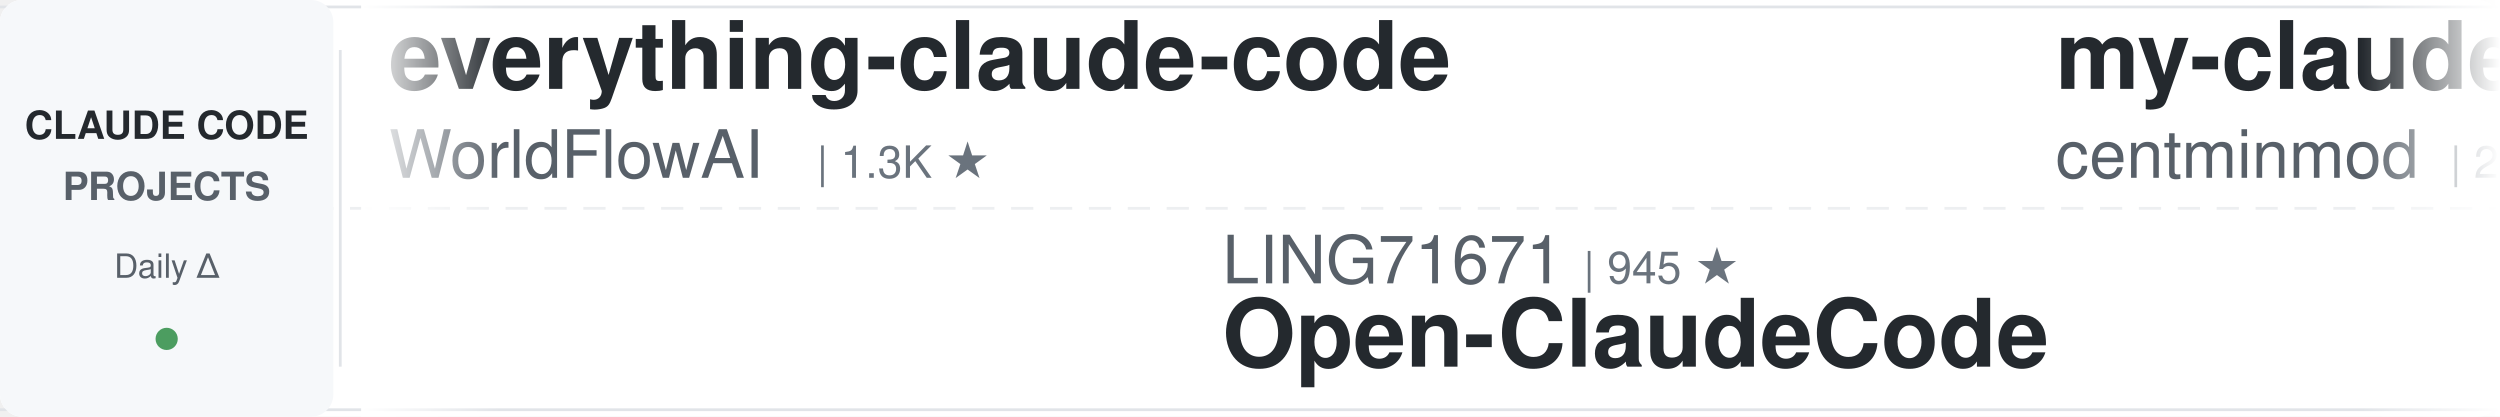
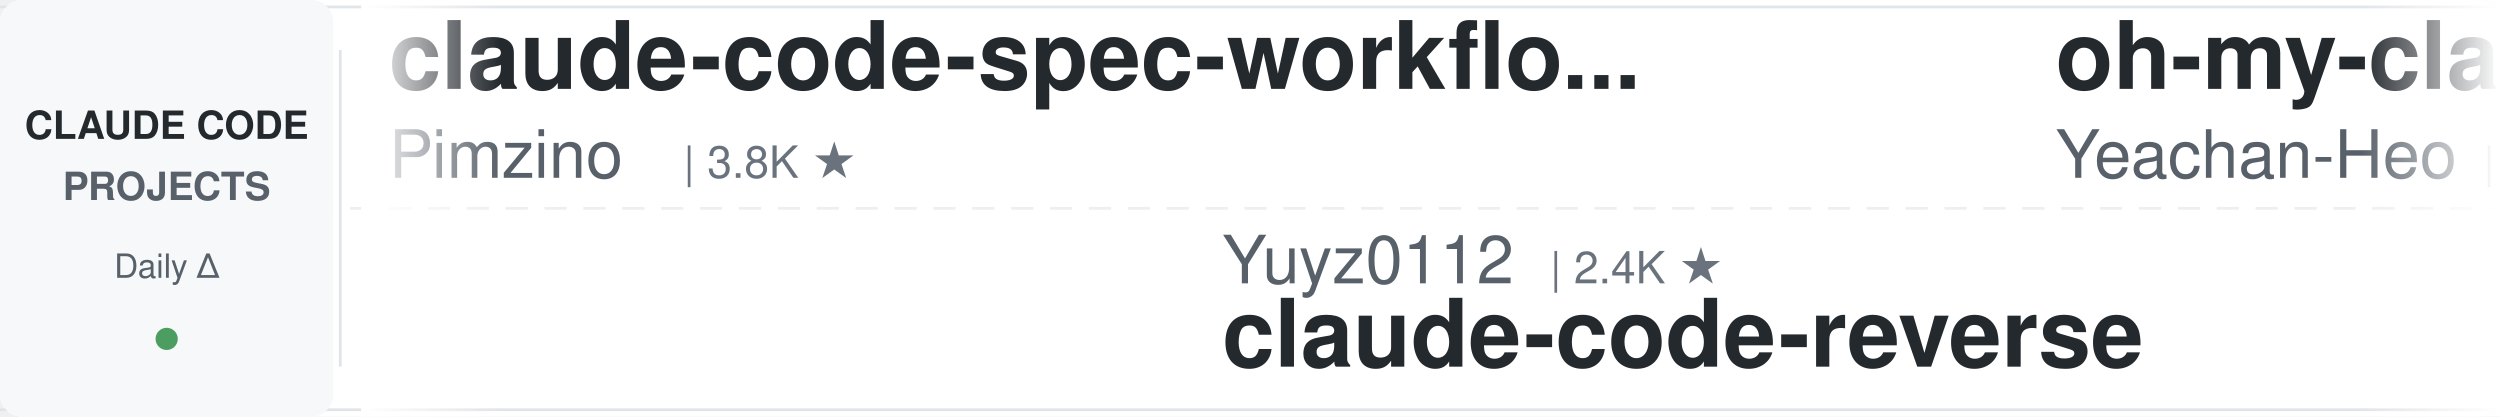
<svg xmlns="http://www.w3.org/2000/svg" width="900" height="150">
  <defs>
    <linearGradient id="leftFade" x1="0%" y1="0%" x2="100%" y2="0%">
      <stop offset="0%" style="stop-color:#ffffff;stop-opacity:1" />
      <stop offset="100%" style="stop-color:#ffffff;stop-opacity:0" />
    </linearGradient>
    <linearGradient id="rightFade" x1="0%" y1="0%" x2="100%" y2="0%">
      <stop offset="0%" style="stop-color:#ffffff;stop-opacity:0" />
      <stop offset="100%" style="stop-color:#ffffff;stop-opacity:1" />
    </linearGradient>
  </defs>
  <rect width="900" height="150" fill="#ffffff" rx="8" />
  <rect x="0" y="2" width="900" height="1" fill="#e1e4e8" />
  <rect x="0" y="147" width="900" height="1" fill="#e1e4e8" />
  <line x1="0" y1="75" x2="900" y2="75" stroke="#e1e4e8" stroke-width="1" stroke-dasharray="8 6" opacity="0.6" />
  <rect x="0" y="0" width="120" height="150" fill="#f6f8fa" rx="8" />
  <text x="60" y="50" font-family="-apple-system, BlinkMacSystemFont, 'Segoe UI', Helvetica, Arial, sans-serif" font-size="14" font-weight="600" fill="#24292e" text-anchor="middle">CLAUDE CODE</text>
  <text x="60" y="72" font-family="-apple-system, BlinkMacSystemFont, 'Segoe UI', Helvetica, Arial, sans-serif" font-size="14" font-weight="600" fill="#586069" text-anchor="middle">PROJECTS</text>
  <text x="60" y="100" font-family="-apple-system, BlinkMacSystemFont, 'Segoe UI', Helvetica, Arial, sans-serif" font-size="12" font-weight="500" fill="#586069" text-anchor="middle">Daily Δ</text>
  <circle cx="60" cy="122" r="4" fill="#22863a" opacity="0.8" />
  <rect x="122" y="18" width="1" height="114" fill="#e1e4e8" />
  <clipPath id="tickerClip">
    <rect x="130" y="0" width="770" height="150" />
  </clipPath>
  <g clip-path="url(#tickerClip)">
    <g id="tickerItems">
      <animateTransform attributeName="transform" attributeType="XML" type="translate" from="0 0" to="-3000 0" dur="54s" repeatCount="indefinite" />
      <g transform="translate(0, 0)">
-         <text x="140" y="32" font-family="-apple-system, BlinkMacSystemFont, 'Segoe UI', Helvetica, Arial, sans-serif" font-size="34" font-weight="600" fill="#24292e">everything-claude-code</text>
-         <text x="140" y="64" font-family="-apple-system, BlinkMacSystemFont, 'Segoe UI', Helvetica, Arial, sans-serif" font-size="24" font-weight="400" fill="#586069">WorldFlowAI</text>
-         <text x="294" y="64" font-family="-apple-system, BlinkMacSystemFont, 'Segoe UI', Helvetica, Arial, sans-serif" font-size="16" font-weight="500" fill="#6a737d">| 1.3K ★</text>
+         <text x="140" y="32" font-family="-apple-system, BlinkMacSystemFont, 'Segoe UI', Helvetica, Arial, sans-serif" font-size="34" font-weight="600" fill="#24292e">claude-code-spec-workflo...</text>
+         <text x="140" y="64" font-family="-apple-system, BlinkMacSystemFont, 'Segoe UI', Helvetica, Arial, sans-serif" font-size="24" font-weight="400" fill="#586069">Pimzino</text>
+         <text x="246" y="64" font-family="-apple-system, BlinkMacSystemFont, 'Segoe UI', Helvetica, Arial, sans-serif" font-size="16" font-weight="500" fill="#6a737d">| 3.8K ★</text>
      </g>
      <g transform="translate(300, 0)">
-         <text x="140" y="102" font-family="-apple-system, BlinkMacSystemFont, 'Segoe UI', Helvetica, Arial, sans-serif" font-size="24" font-weight="400" fill="#586069">LING71671</text>
-         <text x="270" y="102" font-family="-apple-system, BlinkMacSystemFont, 'Segoe UI', Helvetica, Arial, sans-serif" font-size="16" font-weight="500" fill="#6a737d">| 945 ★</text>
-         <text x="140" y="132" font-family="-apple-system, BlinkMacSystemFont, 'Segoe UI', Helvetica, Arial, sans-serif" font-size="34" font-weight="600" fill="#24292e">Open-ClaudeCode</text>
+         <text x="140" y="102" font-family="-apple-system, BlinkMacSystemFont, 'Segoe UI', Helvetica, Arial, sans-serif" font-size="24" font-weight="400" fill="#586069">Yuyz0112</text>
+         <text x="258" y="102" font-family="-apple-system, BlinkMacSystemFont, 'Segoe UI', Helvetica, Arial, sans-serif" font-size="16" font-weight="500" fill="#6a737d">| 2.4K ★</text>
+         <text x="140" y="132" font-family="-apple-system, BlinkMacSystemFont, 'Segoe UI', Helvetica, Arial, sans-serif" font-size="34" font-weight="600" fill="#24292e">claude-code-reverse</text>
      </g>
      <g transform="translate(600, 0)">
-         <text x="140" y="32" font-family="-apple-system, BlinkMacSystemFont, 'Segoe UI', Helvetica, Arial, sans-serif" font-size="34" font-weight="600" fill="#24292e">my-claude-code-setup</text>
-         <text x="140" y="64" font-family="-apple-system, BlinkMacSystemFont, 'Segoe UI', Helvetica, Arial, sans-serif" font-size="24" font-weight="400" fill="#586069">centminmod</text>
-         <text x="282" y="64" font-family="-apple-system, BlinkMacSystemFont, 'Segoe UI', Helvetica, Arial, sans-serif" font-size="16" font-weight="500" fill="#6a737d">| 2.6K ★</text>
+         <text x="140" y="32" font-family="-apple-system, BlinkMacSystemFont, 'Segoe UI', Helvetica, Arial, sans-serif" font-size="34" font-weight="600" fill="#24292e">oh-my-claudecode</text>
+         <text x="140" y="64" font-family="-apple-system, BlinkMacSystemFont, 'Segoe UI', Helvetica, Arial, sans-serif" font-size="24" font-weight="400" fill="#586069">Yeachan-Heo</text>
+         <text x="294" y="64" font-family="-apple-system, BlinkMacSystemFont, 'Segoe UI', Helvetica, Arial, sans-serif" font-size="16" font-weight="500" fill="#6a737d">| 38.6K ★</text>
      </g>
      <g transform="translate(900, 0)">
-         <text x="140" y="102" font-family="-apple-system, BlinkMacSystemFont, 'Segoe UI', Helvetica, Arial, sans-serif" font-size="24" font-weight="400" fill="#586069">OneRedOak</text>
-         <text x="270" y="102" font-family="-apple-system, BlinkMacSystemFont, 'Segoe UI', Helvetica, Arial, sans-serif" font-size="16" font-weight="500" fill="#6a737d">| 3.9K ★</text>
-         <text x="140" y="132" font-family="-apple-system, BlinkMacSystemFont, 'Segoe UI', Helvetica, Arial, sans-serif" font-size="34" font-weight="600" fill="#24292e">claude-code-workflows</text>
+         <text x="140" y="102" font-family="-apple-system, BlinkMacSystemFont, 'Segoe UI', Helvetica, Arial, sans-serif" font-size="24" font-weight="400" fill="#586069">liuup</text>
+         <text x="222" y="102" font-family="-apple-system, BlinkMacSystemFont, 'Segoe UI', Helvetica, Arial, sans-serif" font-size="16" font-weight="500" fill="#6a737d">| 3.8K ★</text>
+         <text x="140" y="132" font-family="-apple-system, BlinkMacSystemFont, 'Segoe UI', Helvetica, Arial, sans-serif" font-size="34" font-weight="600" fill="#24292e">claude-code-analysis</text>
      </g>
      <g transform="translate(1200, 0)">
-         <text x="140" y="32" font-family="-apple-system, BlinkMacSystemFont, 'Segoe UI', Helvetica, Arial, sans-serif" font-size="34" font-weight="600" fill="#24292e">claude-code-rust</text>
-         <text x="140" y="64" font-family="-apple-system, BlinkMacSystemFont, 'Segoe UI', Helvetica, Arial, sans-serif" font-size="24" font-weight="400" fill="#586069">lorryjovens-hub</text>
-         <text x="342" y="64" font-family="-apple-system, BlinkMacSystemFont, 'Segoe UI', Helvetica, Arial, sans-serif" font-size="16" font-weight="500" fill="#6a737d">| 1.7K ★</text>
+         <text x="140" y="32" font-family="-apple-system, BlinkMacSystemFont, 'Segoe UI', Helvetica, Arial, sans-serif" font-size="34" font-weight="600" fill="#24292e">claude-code-video-toolki...</text>
+         <text x="140" y="64" font-family="-apple-system, BlinkMacSystemFont, 'Segoe UI', Helvetica, Arial, sans-serif" font-size="24" font-weight="400" fill="#586069">digitalsamba</text>
+         <text x="306" y="64" font-family="-apple-system, BlinkMacSystemFont, 'Segoe UI', Helvetica, Arial, sans-serif" font-size="16" font-weight="500" fill="#6a737d">| 1.9K ★</text>
      </g>
      <g transform="translate(1500, 0)">
-         <text x="140" y="102" font-family="-apple-system, BlinkMacSystemFont, 'Segoe UI', Helvetica, Arial, sans-serif" font-size="24" font-weight="400" fill="#586069">ChrisWiles</text>
-         <text x="282" y="102" font-family="-apple-system, BlinkMacSystemFont, 'Segoe UI', Helvetica, Arial, sans-serif" font-size="16" font-weight="500" fill="#6a737d">| 6.0K ★</text>
-         <text x="140" y="132" font-family="-apple-system, BlinkMacSystemFont, 'Segoe UI', Helvetica, Arial, sans-serif" font-size="34" font-weight="600" fill="#24292e">claude-code-showcase</text>
+         <text x="140" y="102" font-family="-apple-system, BlinkMacSystemFont, 'Segoe UI', Helvetica, Arial, sans-serif" font-size="24" font-weight="400" fill="#586069">pedrohcgs</text>
+         <text x="270" y="102" font-family="-apple-system, BlinkMacSystemFont, 'Segoe UI', Helvetica, Arial, sans-serif" font-size="16" font-weight="500" fill="#6a737d">| 1.5K ★</text>
+         <text x="140" y="132" font-family="-apple-system, BlinkMacSystemFont, 'Segoe UI', Helvetica, Arial, sans-serif" font-size="34" font-weight="600" fill="#24292e">claude-code-my-workflow</text>
      </g>
      <g transform="translate(1800, 0)">
-         <text x="140" y="32" font-family="-apple-system, BlinkMacSystemFont, 'Segoe UI', Helvetica, Arial, sans-serif" font-size="34" font-weight="600" fill="#24292e">claude-code-templates</text>
-         <text x="140" y="64" font-family="-apple-system, BlinkMacSystemFont, 'Segoe UI', Helvetica, Arial, sans-serif" font-size="24" font-weight="400" fill="#586069">davila7</text>
-         <text x="246" y="64" font-family="-apple-system, BlinkMacSystemFont, 'Segoe UI', Helvetica, Arial, sans-serif" font-size="16" font-weight="500" fill="#6a737d">| 30.3K ★</text>
+         <text x="140" y="32" font-family="-apple-system, BlinkMacSystemFont, 'Segoe UI', Helvetica, Arial, sans-serif" font-size="34" font-weight="600" fill="#24292e">claude-code-engineering</text>
+         <text x="140" y="64" font-family="-apple-system, BlinkMacSystemFont, 'Segoe UI', Helvetica, Arial, sans-serif" font-size="24" font-weight="400" fill="#586069">huangjia2019</text>
+         <text x="306" y="64" font-family="-apple-system, BlinkMacSystemFont, 'Segoe UI', Helvetica, Arial, sans-serif" font-size="16" font-weight="500" fill="#6a737d">| 1.1K ★</text>
      </g>
      <g transform="translate(2100, 0)">
-         <text x="140" y="102" font-family="-apple-system, BlinkMacSystemFont, 'Segoe UI', Helvetica, Arial, sans-serif" font-size="24" font-weight="400" fill="#586069">zebbern</text>
-         <text x="246" y="102" font-family="-apple-system, BlinkMacSystemFont, 'Segoe UI', Helvetica, Arial, sans-serif" font-size="16" font-weight="500" fill="#6a737d">| 4.6K ★</text>
-         <text x="140" y="132" font-family="-apple-system, BlinkMacSystemFont, 'Segoe UI', Helvetica, Arial, sans-serif" font-size="34" font-weight="600" fill="#24292e">claude-code-guide</text>
+         <text x="140" y="102" font-family="-apple-system, BlinkMacSystemFont, 'Segoe UI', Helvetica, Arial, sans-serif" font-size="24" font-weight="400" fill="#586069">andrew-kramer-inno</text>
+         <text x="378" y="102" font-family="-apple-system, BlinkMacSystemFont, 'Segoe UI', Helvetica, Arial, sans-serif" font-size="16" font-weight="500" fill="#6a737d">| 593 ★</text>
+         <text x="140" y="132" font-family="-apple-system, BlinkMacSystemFont, 'Segoe UI', Helvetica, Arial, sans-serif" font-size="34" font-weight="600" fill="#24292e">claude-code-source-build</text>
      </g>
      <g transform="translate(2400, 0)">
-         <text x="140" y="32" font-family="-apple-system, BlinkMacSystemFont, 'Segoe UI', Helvetica, Arial, sans-serif" font-size="34" font-weight="600" fill="#24292e">Auto-claude-code-researc...</text>
-         <text x="140" y="64" font-family="-apple-system, BlinkMacSystemFont, 'Segoe UI', Helvetica, Arial, sans-serif" font-size="24" font-weight="400" fill="#586069">wanshuiyin</text>
-         <text x="282" y="64" font-family="-apple-system, BlinkMacSystemFont, 'Segoe UI', Helvetica, Arial, sans-serif" font-size="16" font-weight="500" fill="#6a737d">| 14.8K ★</text>
+         <text x="140" y="32" font-family="-apple-system, BlinkMacSystemFont, 'Segoe UI', Helvetica, Arial, sans-serif" font-size="34" font-weight="600" fill="#24292e">claude-code-guide</text>
+         <text x="140" y="64" font-family="-apple-system, BlinkMacSystemFont, 'Segoe UI', Helvetica, Arial, sans-serif" font-size="24" font-weight="400" fill="#586069">zebbern</text>
+         <text x="246" y="64" font-family="-apple-system, BlinkMacSystemFont, 'Segoe UI', Helvetica, Arial, sans-serif" font-size="16" font-weight="500" fill="#6a737d">| 4.6K ★</text>
      </g>
      <g transform="translate(2700, 0)">
-         <text x="140" y="102" font-family="-apple-system, BlinkMacSystemFont, 'Segoe UI', Helvetica, Arial, sans-serif" font-size="24" font-weight="400" fill="#586069">disler</text>
-         <text x="234" y="102" font-family="-apple-system, BlinkMacSystemFont, 'Segoe UI', Helvetica, Arial, sans-serif" font-size="16" font-weight="500" fill="#6a737d">| 3.9K ★</text>
-         <text x="140" y="132" font-family="-apple-system, BlinkMacSystemFont, 'Segoe UI', Helvetica, Arial, sans-serif" font-size="34" font-weight="600" fill="#24292e">claude-code-hooks-master...</text>
+         <text x="140" y="102" font-family="-apple-system, BlinkMacSystemFont, 'Segoe UI', Helvetica, Arial, sans-serif" font-size="24" font-weight="400" fill="#586069">diet103</text>
+         <text x="246" y="102" font-family="-apple-system, BlinkMacSystemFont, 'Segoe UI', Helvetica, Arial, sans-serif" font-size="16" font-weight="500" fill="#6a737d">| 10.0K ★</text>
+         <text x="140" y="132" font-family="-apple-system, BlinkMacSystemFont, 'Segoe UI', Helvetica, Arial, sans-serif" font-size="34" font-weight="600" fill="#24292e">claude-code-infrastructu...</text>
      </g>
      <g transform="translate(3000, 0)">
-         <text x="140" y="32" font-family="-apple-system, BlinkMacSystemFont, 'Segoe UI', Helvetica, Arial, sans-serif" font-size="34" font-weight="600" fill="#24292e">everything-claude-code</text>
-         <text x="140" y="64" font-family="-apple-system, BlinkMacSystemFont, 'Segoe UI', Helvetica, Arial, sans-serif" font-size="24" font-weight="400" fill="#586069">WorldFlowAI</text>
-         <text x="294" y="64" font-family="-apple-system, BlinkMacSystemFont, 'Segoe UI', Helvetica, Arial, sans-serif" font-size="16" font-weight="500" fill="#6a737d">| 1.3K ★</text>
+         <text x="140" y="32" font-family="-apple-system, BlinkMacSystemFont, 'Segoe UI', Helvetica, Arial, sans-serif" font-size="34" font-weight="600" fill="#24292e">claude-code-spec-workflo...</text>
+         <text x="140" y="64" font-family="-apple-system, BlinkMacSystemFont, 'Segoe UI', Helvetica, Arial, sans-serif" font-size="24" font-weight="400" fill="#586069">Pimzino</text>
+         <text x="246" y="64" font-family="-apple-system, BlinkMacSystemFont, 'Segoe UI', Helvetica, Arial, sans-serif" font-size="16" font-weight="500" fill="#6a737d">| 3.8K ★</text>
      </g>
      <g transform="translate(3300, 0)">
-         <text x="140" y="102" font-family="-apple-system, BlinkMacSystemFont, 'Segoe UI', Helvetica, Arial, sans-serif" font-size="24" font-weight="400" fill="#586069">LING71671</text>
-         <text x="270" y="102" font-family="-apple-system, BlinkMacSystemFont, 'Segoe UI', Helvetica, Arial, sans-serif" font-size="16" font-weight="500" fill="#6a737d">| 945 ★</text>
-         <text x="140" y="132" font-family="-apple-system, BlinkMacSystemFont, 'Segoe UI', Helvetica, Arial, sans-serif" font-size="34" font-weight="600" fill="#24292e">Open-ClaudeCode</text>
+         <text x="140" y="102" font-family="-apple-system, BlinkMacSystemFont, 'Segoe UI', Helvetica, Arial, sans-serif" font-size="24" font-weight="400" fill="#586069">Yuyz0112</text>
+         <text x="258" y="102" font-family="-apple-system, BlinkMacSystemFont, 'Segoe UI', Helvetica, Arial, sans-serif" font-size="16" font-weight="500" fill="#6a737d">| 2.4K ★</text>
+         <text x="140" y="132" font-family="-apple-system, BlinkMacSystemFont, 'Segoe UI', Helvetica, Arial, sans-serif" font-size="34" font-weight="600" fill="#24292e">claude-code-reverse</text>
      </g>
      <g transform="translate(3600, 0)">
-         <text x="140" y="32" font-family="-apple-system, BlinkMacSystemFont, 'Segoe UI', Helvetica, Arial, sans-serif" font-size="34" font-weight="600" fill="#24292e">my-claude-code-setup</text>
-         <text x="140" y="64" font-family="-apple-system, BlinkMacSystemFont, 'Segoe UI', Helvetica, Arial, sans-serif" font-size="24" font-weight="400" fill="#586069">centminmod</text>
-         <text x="282" y="64" font-family="-apple-system, BlinkMacSystemFont, 'Segoe UI', Helvetica, Arial, sans-serif" font-size="16" font-weight="500" fill="#6a737d">| 2.6K ★</text>
+         <text x="140" y="32" font-family="-apple-system, BlinkMacSystemFont, 'Segoe UI', Helvetica, Arial, sans-serif" font-size="34" font-weight="600" fill="#24292e">oh-my-claudecode</text>
+         <text x="140" y="64" font-family="-apple-system, BlinkMacSystemFont, 'Segoe UI', Helvetica, Arial, sans-serif" font-size="24" font-weight="400" fill="#586069">Yeachan-Heo</text>
+         <text x="294" y="64" font-family="-apple-system, BlinkMacSystemFont, 'Segoe UI', Helvetica, Arial, sans-serif" font-size="16" font-weight="500" fill="#6a737d">| 38.6K ★</text>
      </g>
      <g transform="translate(3900, 0)">
-         <text x="140" y="102" font-family="-apple-system, BlinkMacSystemFont, 'Segoe UI', Helvetica, Arial, sans-serif" font-size="24" font-weight="400" fill="#586069">OneRedOak</text>
-         <text x="270" y="102" font-family="-apple-system, BlinkMacSystemFont, 'Segoe UI', Helvetica, Arial, sans-serif" font-size="16" font-weight="500" fill="#6a737d">| 3.9K ★</text>
-         <text x="140" y="132" font-family="-apple-system, BlinkMacSystemFont, 'Segoe UI', Helvetica, Arial, sans-serif" font-size="34" font-weight="600" fill="#24292e">claude-code-workflows</text>
+         <text x="140" y="102" font-family="-apple-system, BlinkMacSystemFont, 'Segoe UI', Helvetica, Arial, sans-serif" font-size="24" font-weight="400" fill="#586069">liuup</text>
+         <text x="222" y="102" font-family="-apple-system, BlinkMacSystemFont, 'Segoe UI', Helvetica, Arial, sans-serif" font-size="16" font-weight="500" fill="#6a737d">| 3.8K ★</text>
+         <text x="140" y="132" font-family="-apple-system, BlinkMacSystemFont, 'Segoe UI', Helvetica, Arial, sans-serif" font-size="34" font-weight="600" fill="#24292e">claude-code-analysis</text>
      </g>
    </g>
  </g>
  <rect x="130" y="0" width="50" height="150" fill="url(#leftFade)" />
  <rect x="850" y="0" width="50" height="150" fill="url(#rightFade)" />
</svg>
